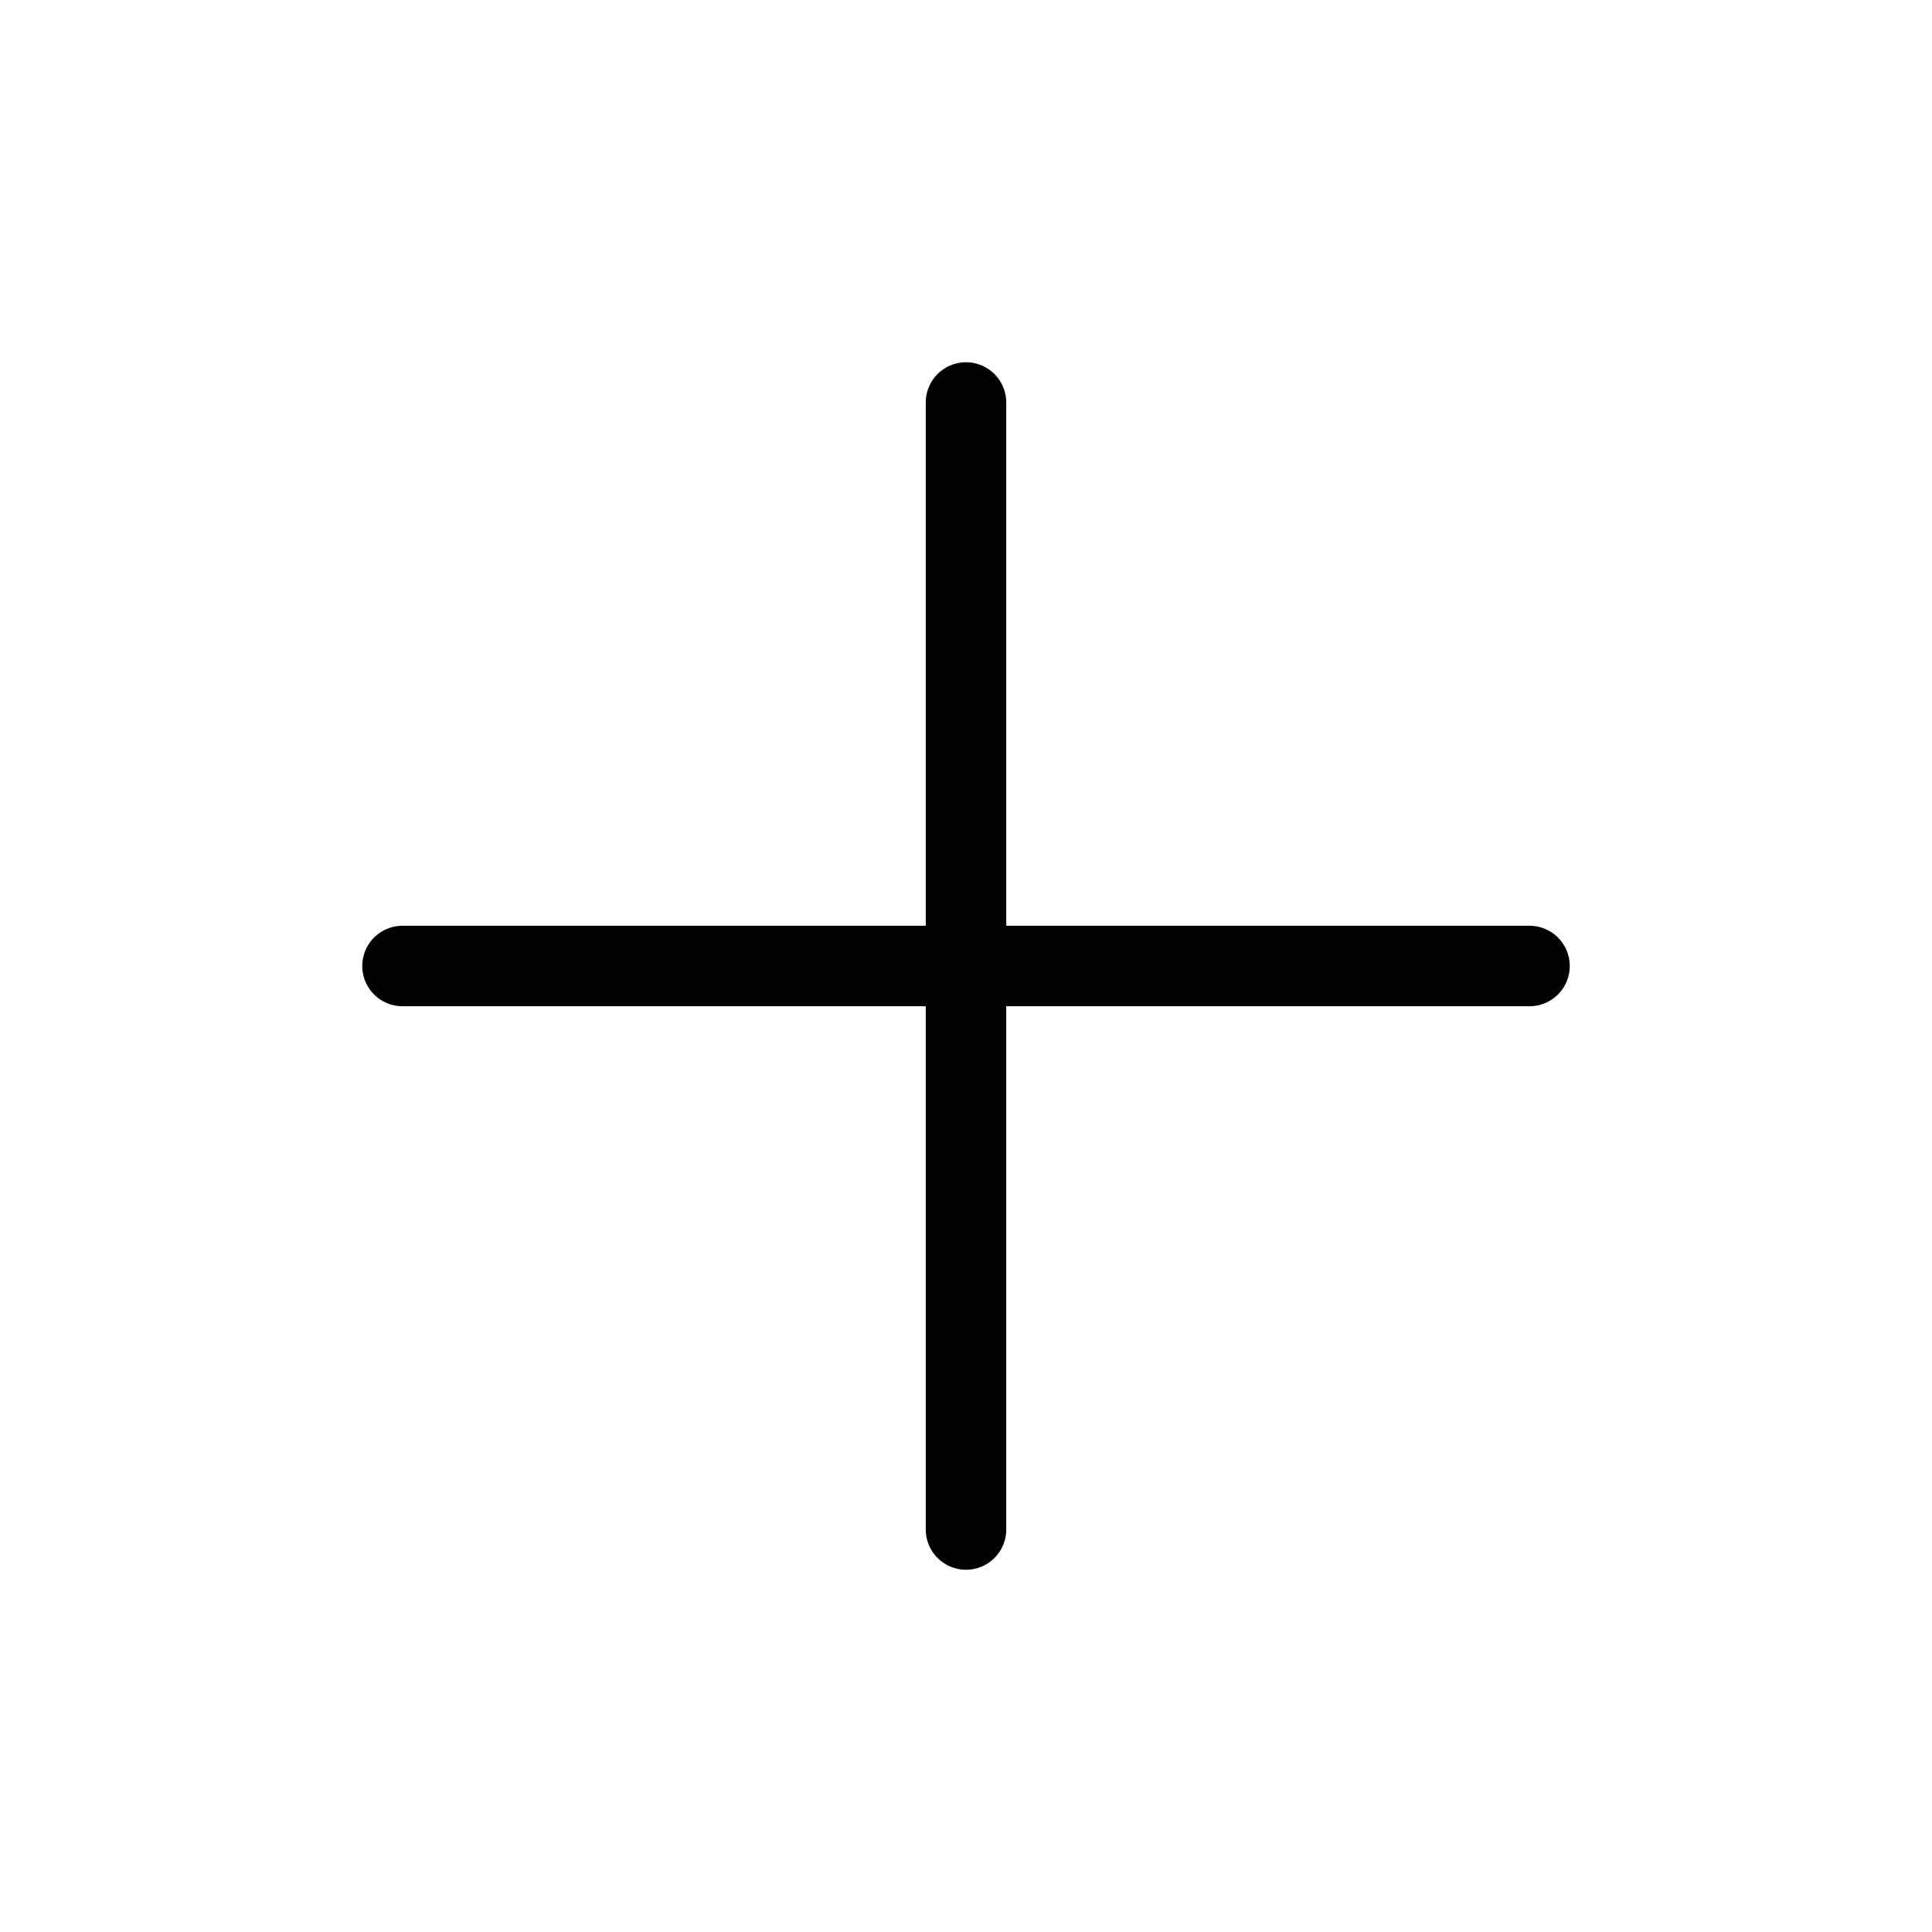
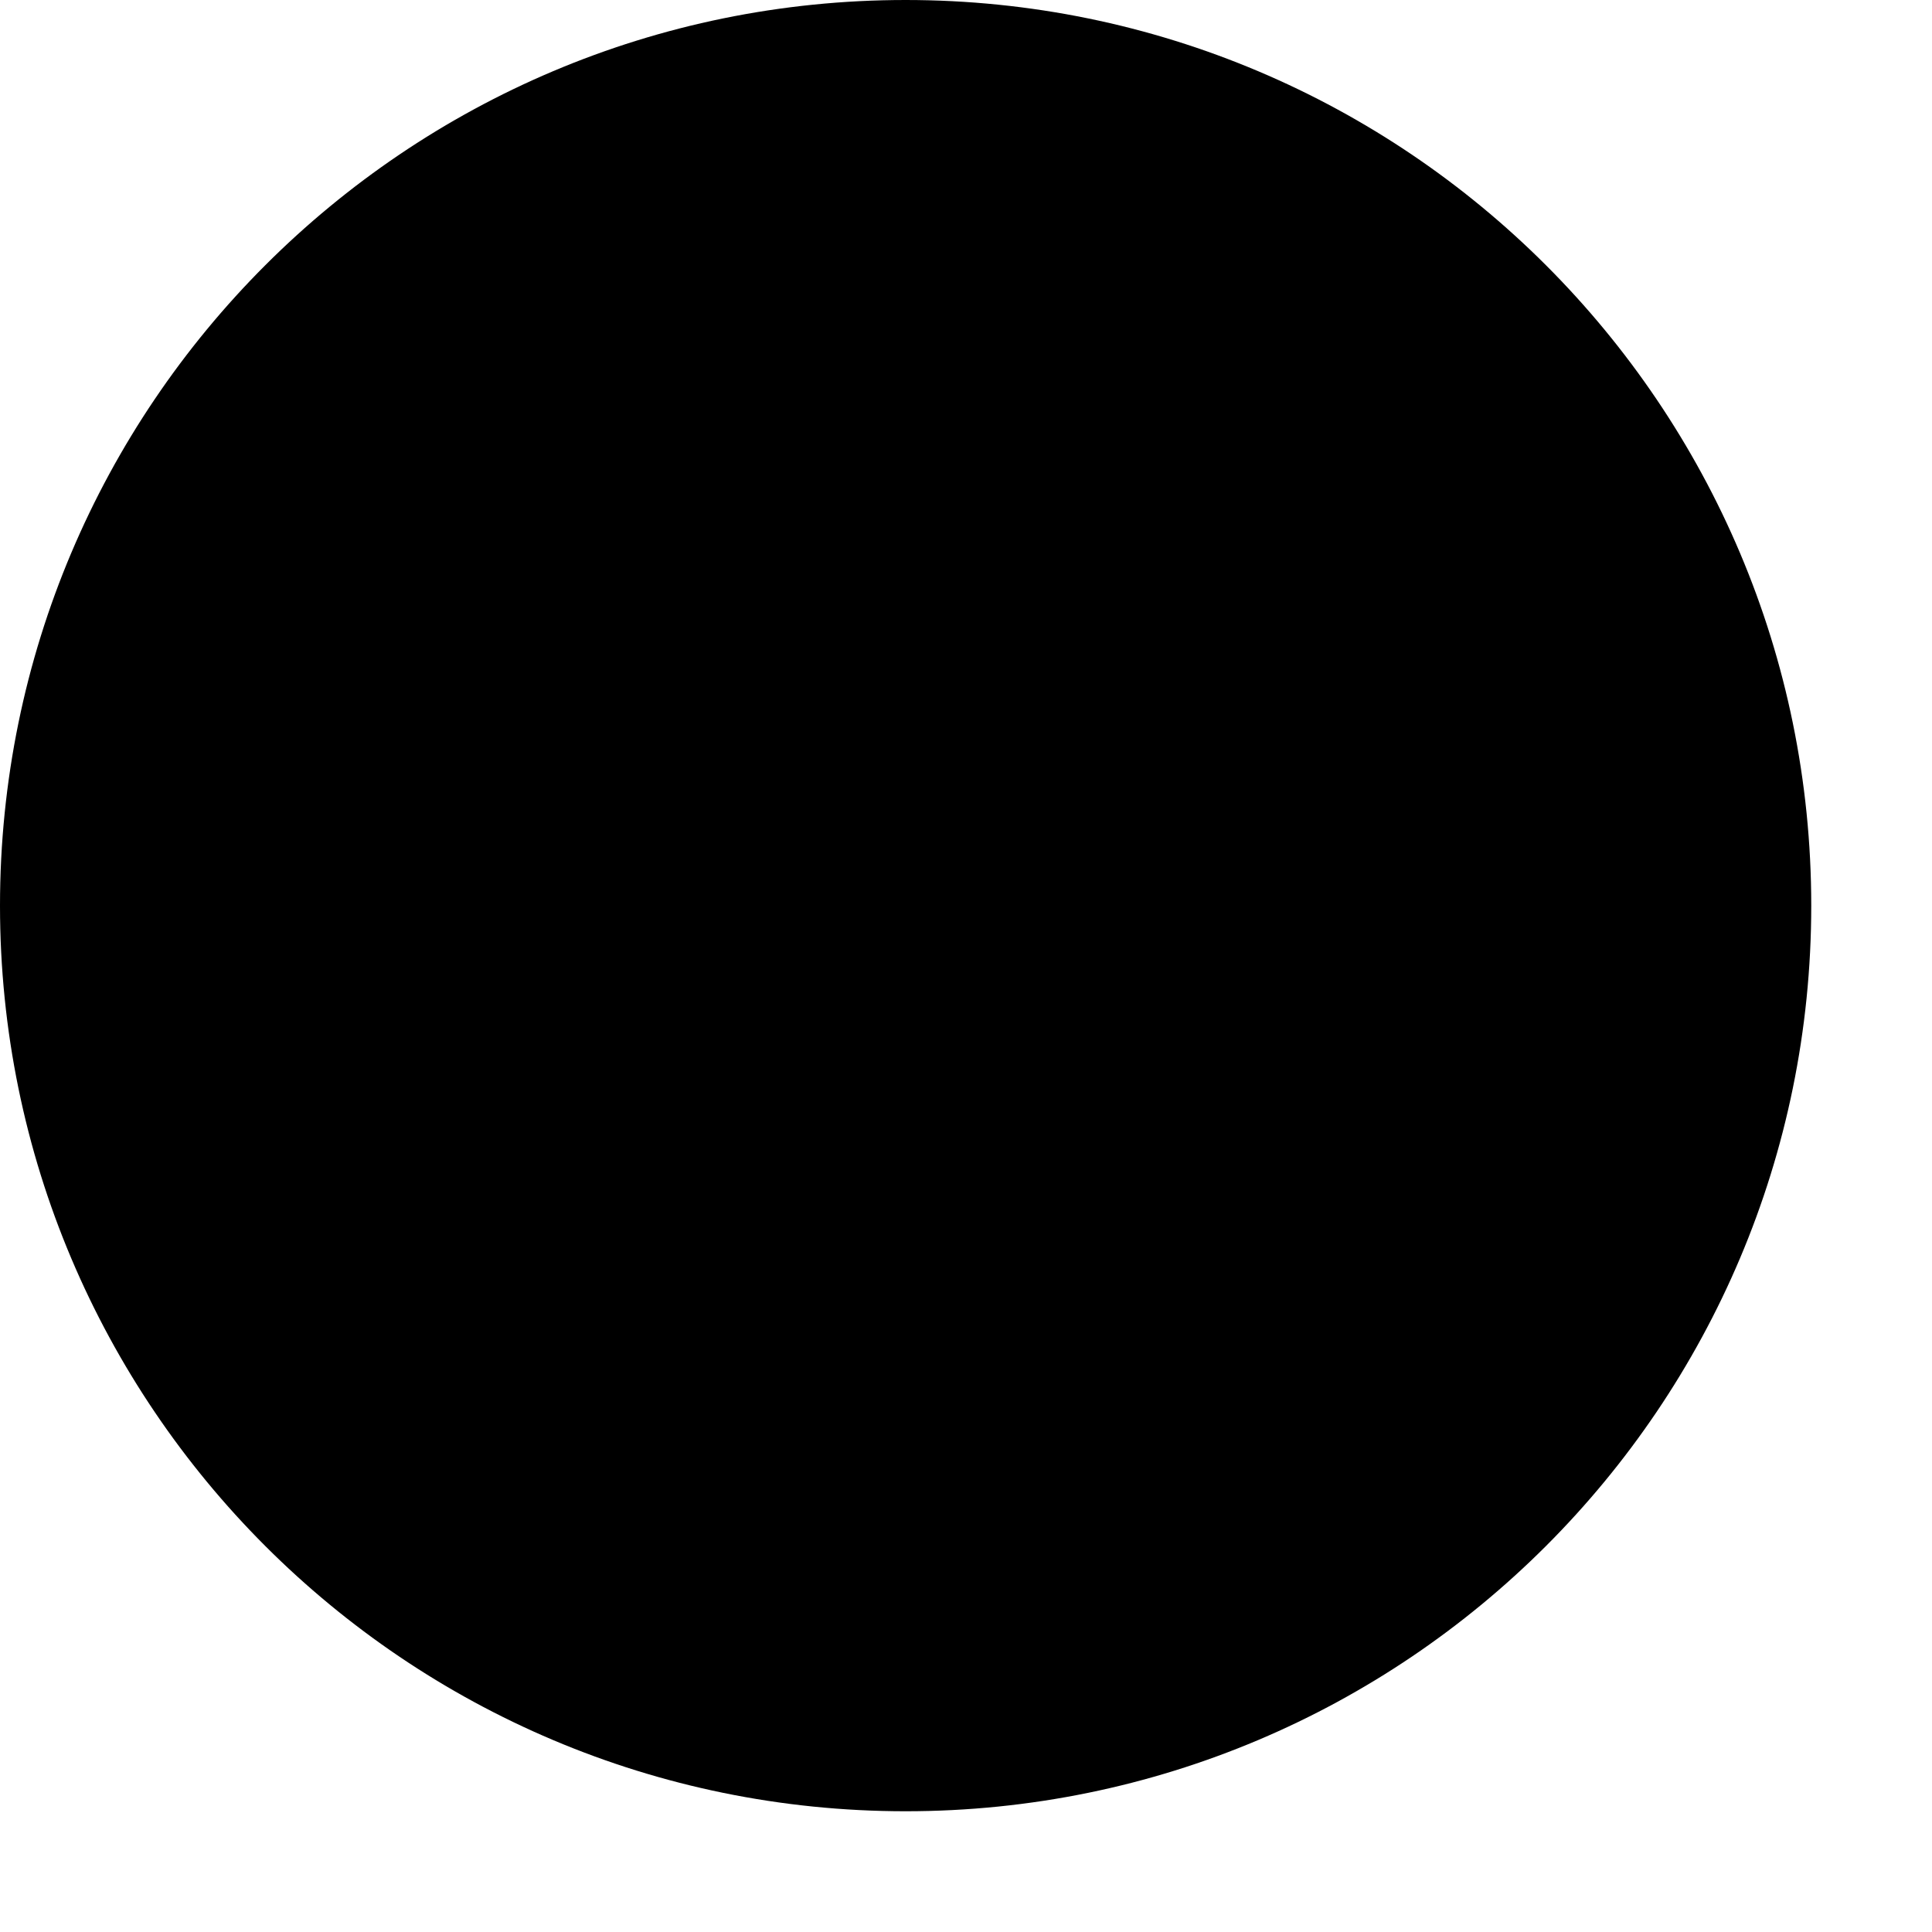
- <svg xmlns="http://www.w3.org/2000/svg" viewBox="0 0 24 24" stroke="currentColor" fill="none" stroke-linecap="round" stroke-linejoin="round">
-   <path stroke="none" d="M0 0h24v24H0z" fill="none" />
-   <line x1="12" y1="5" x2="12" y2="19" />
-   <line x1="5" y1="12" x2="19" y2="12" />
+ <svg xmlns="http://www.w3.org/2000/svg" viewBox="0 0 16 16" style="position: relative; top: 1px;">
+   <path d="M7.5 4v7M4 7.5h7m-3.5 7a7 7 0 110-14 7 7 0 010 14z" stroke="currentColor" />
</svg>
